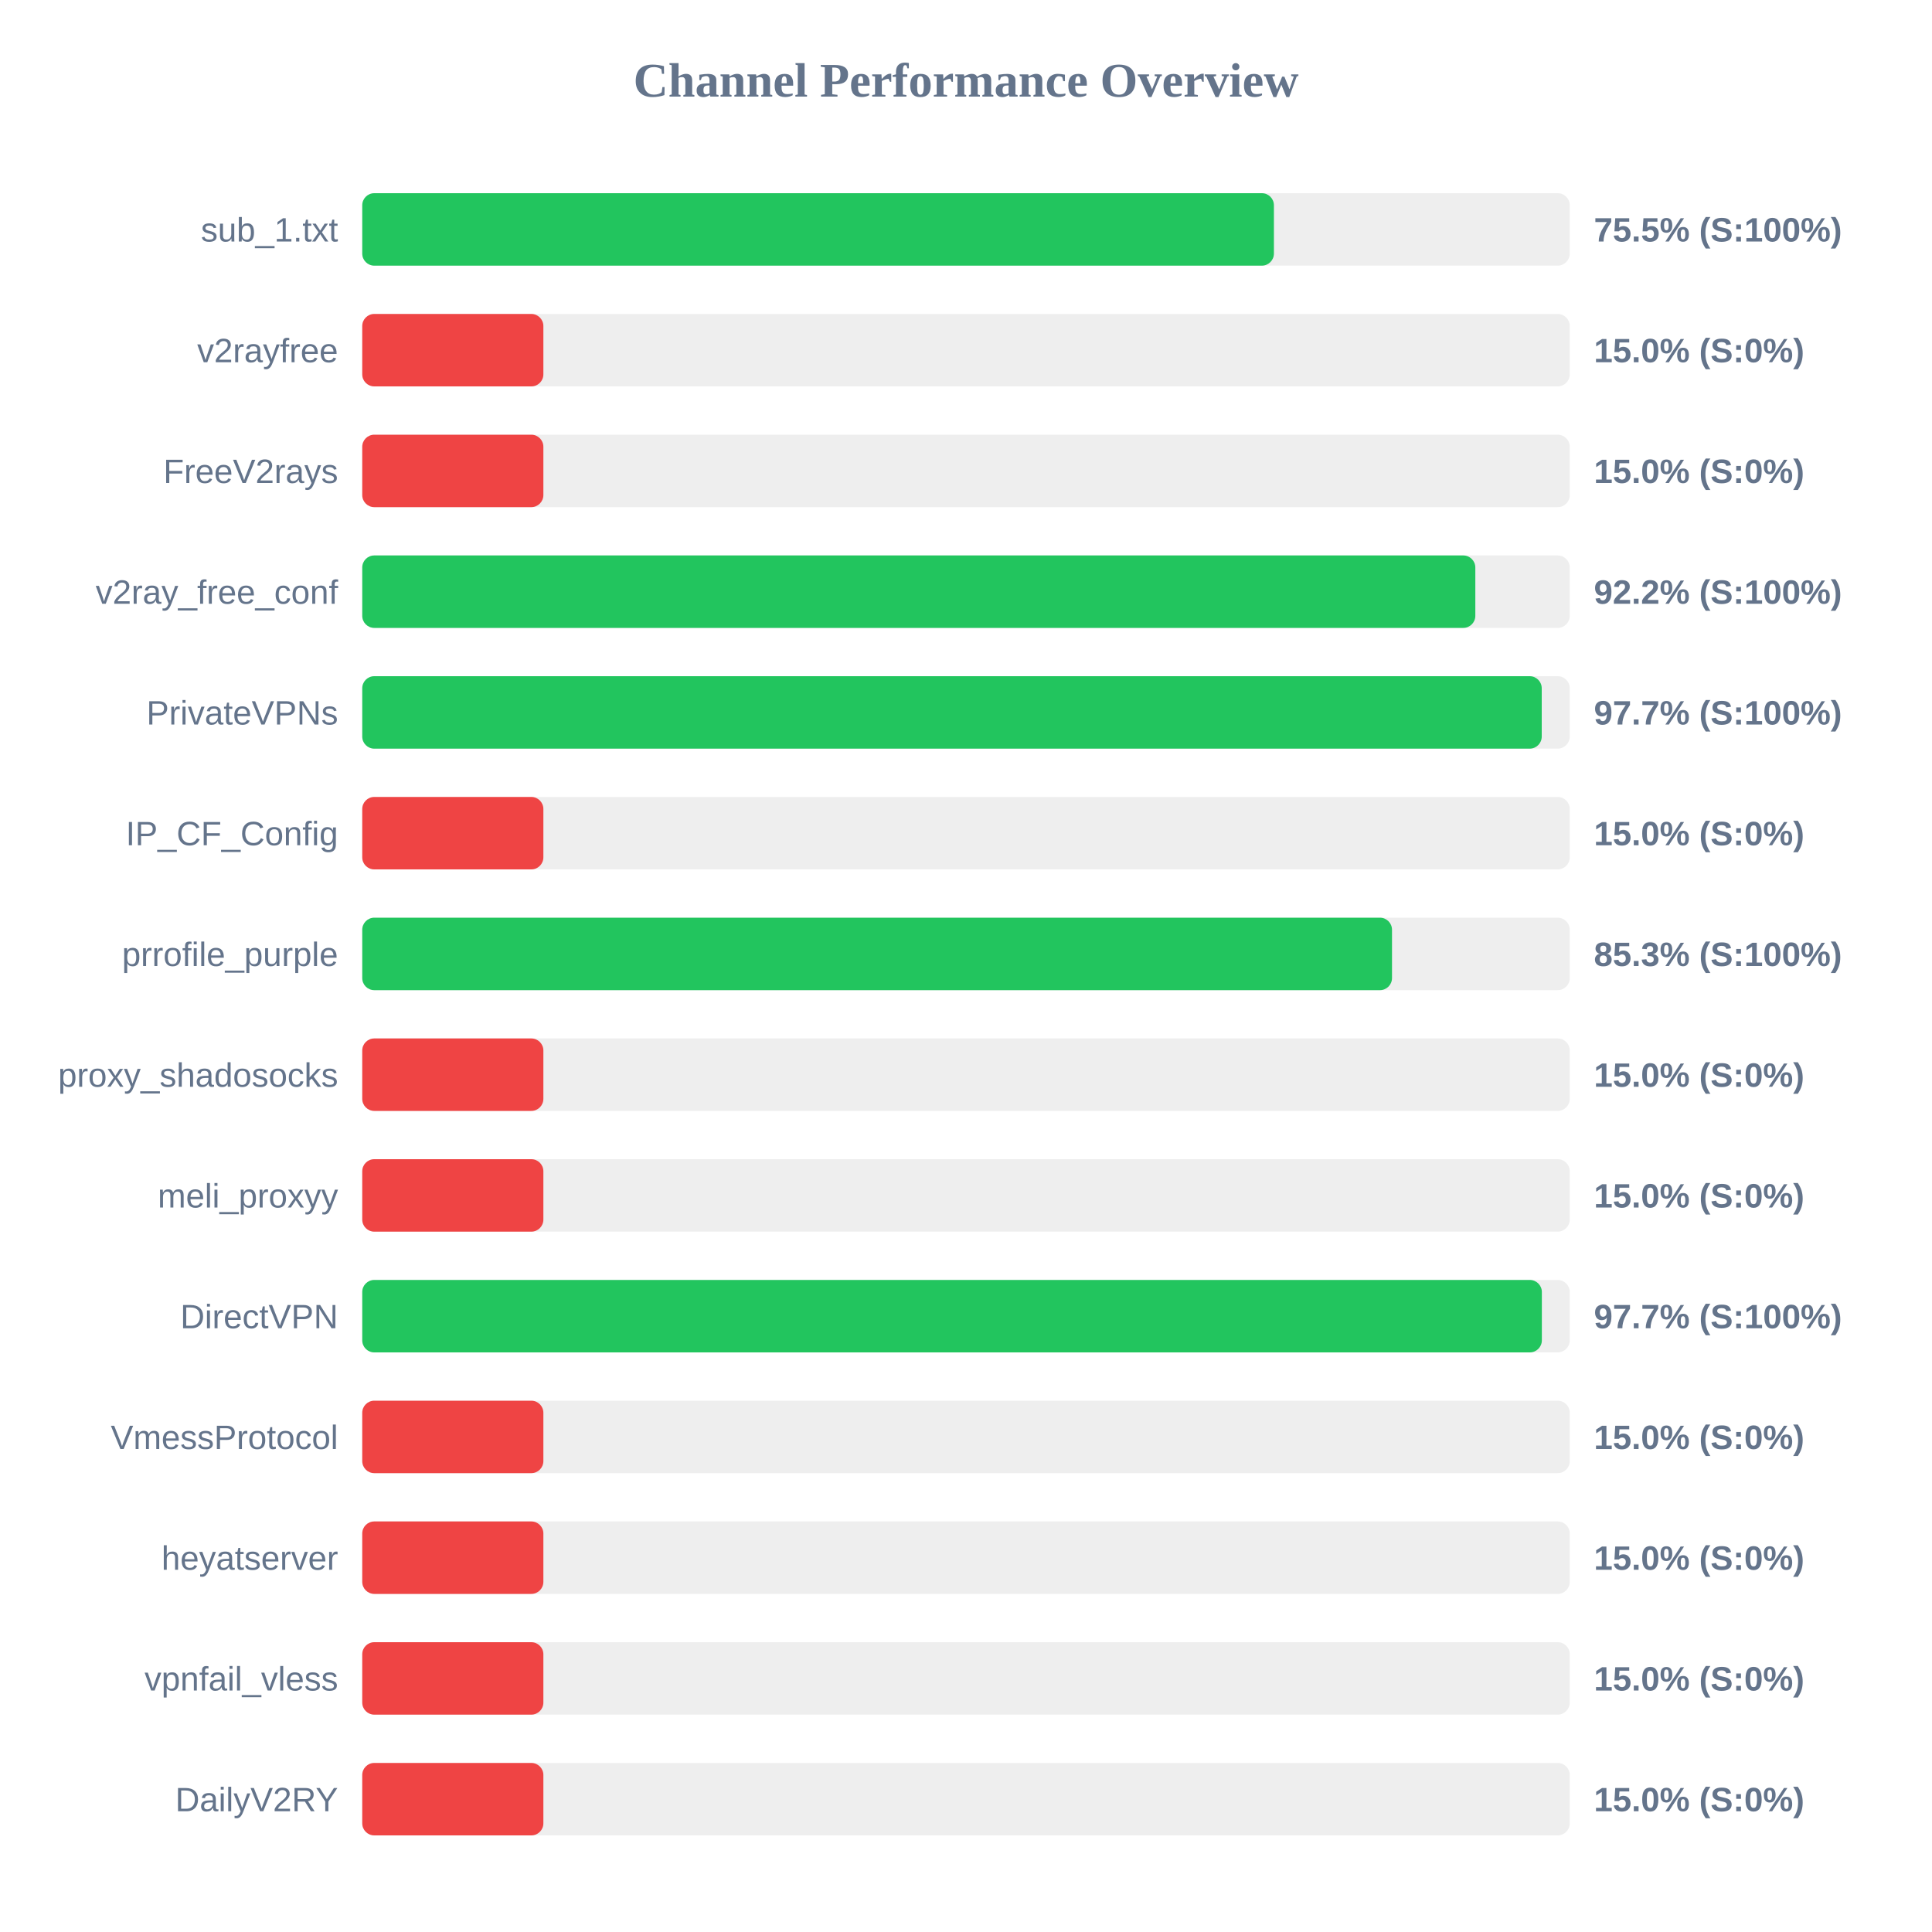
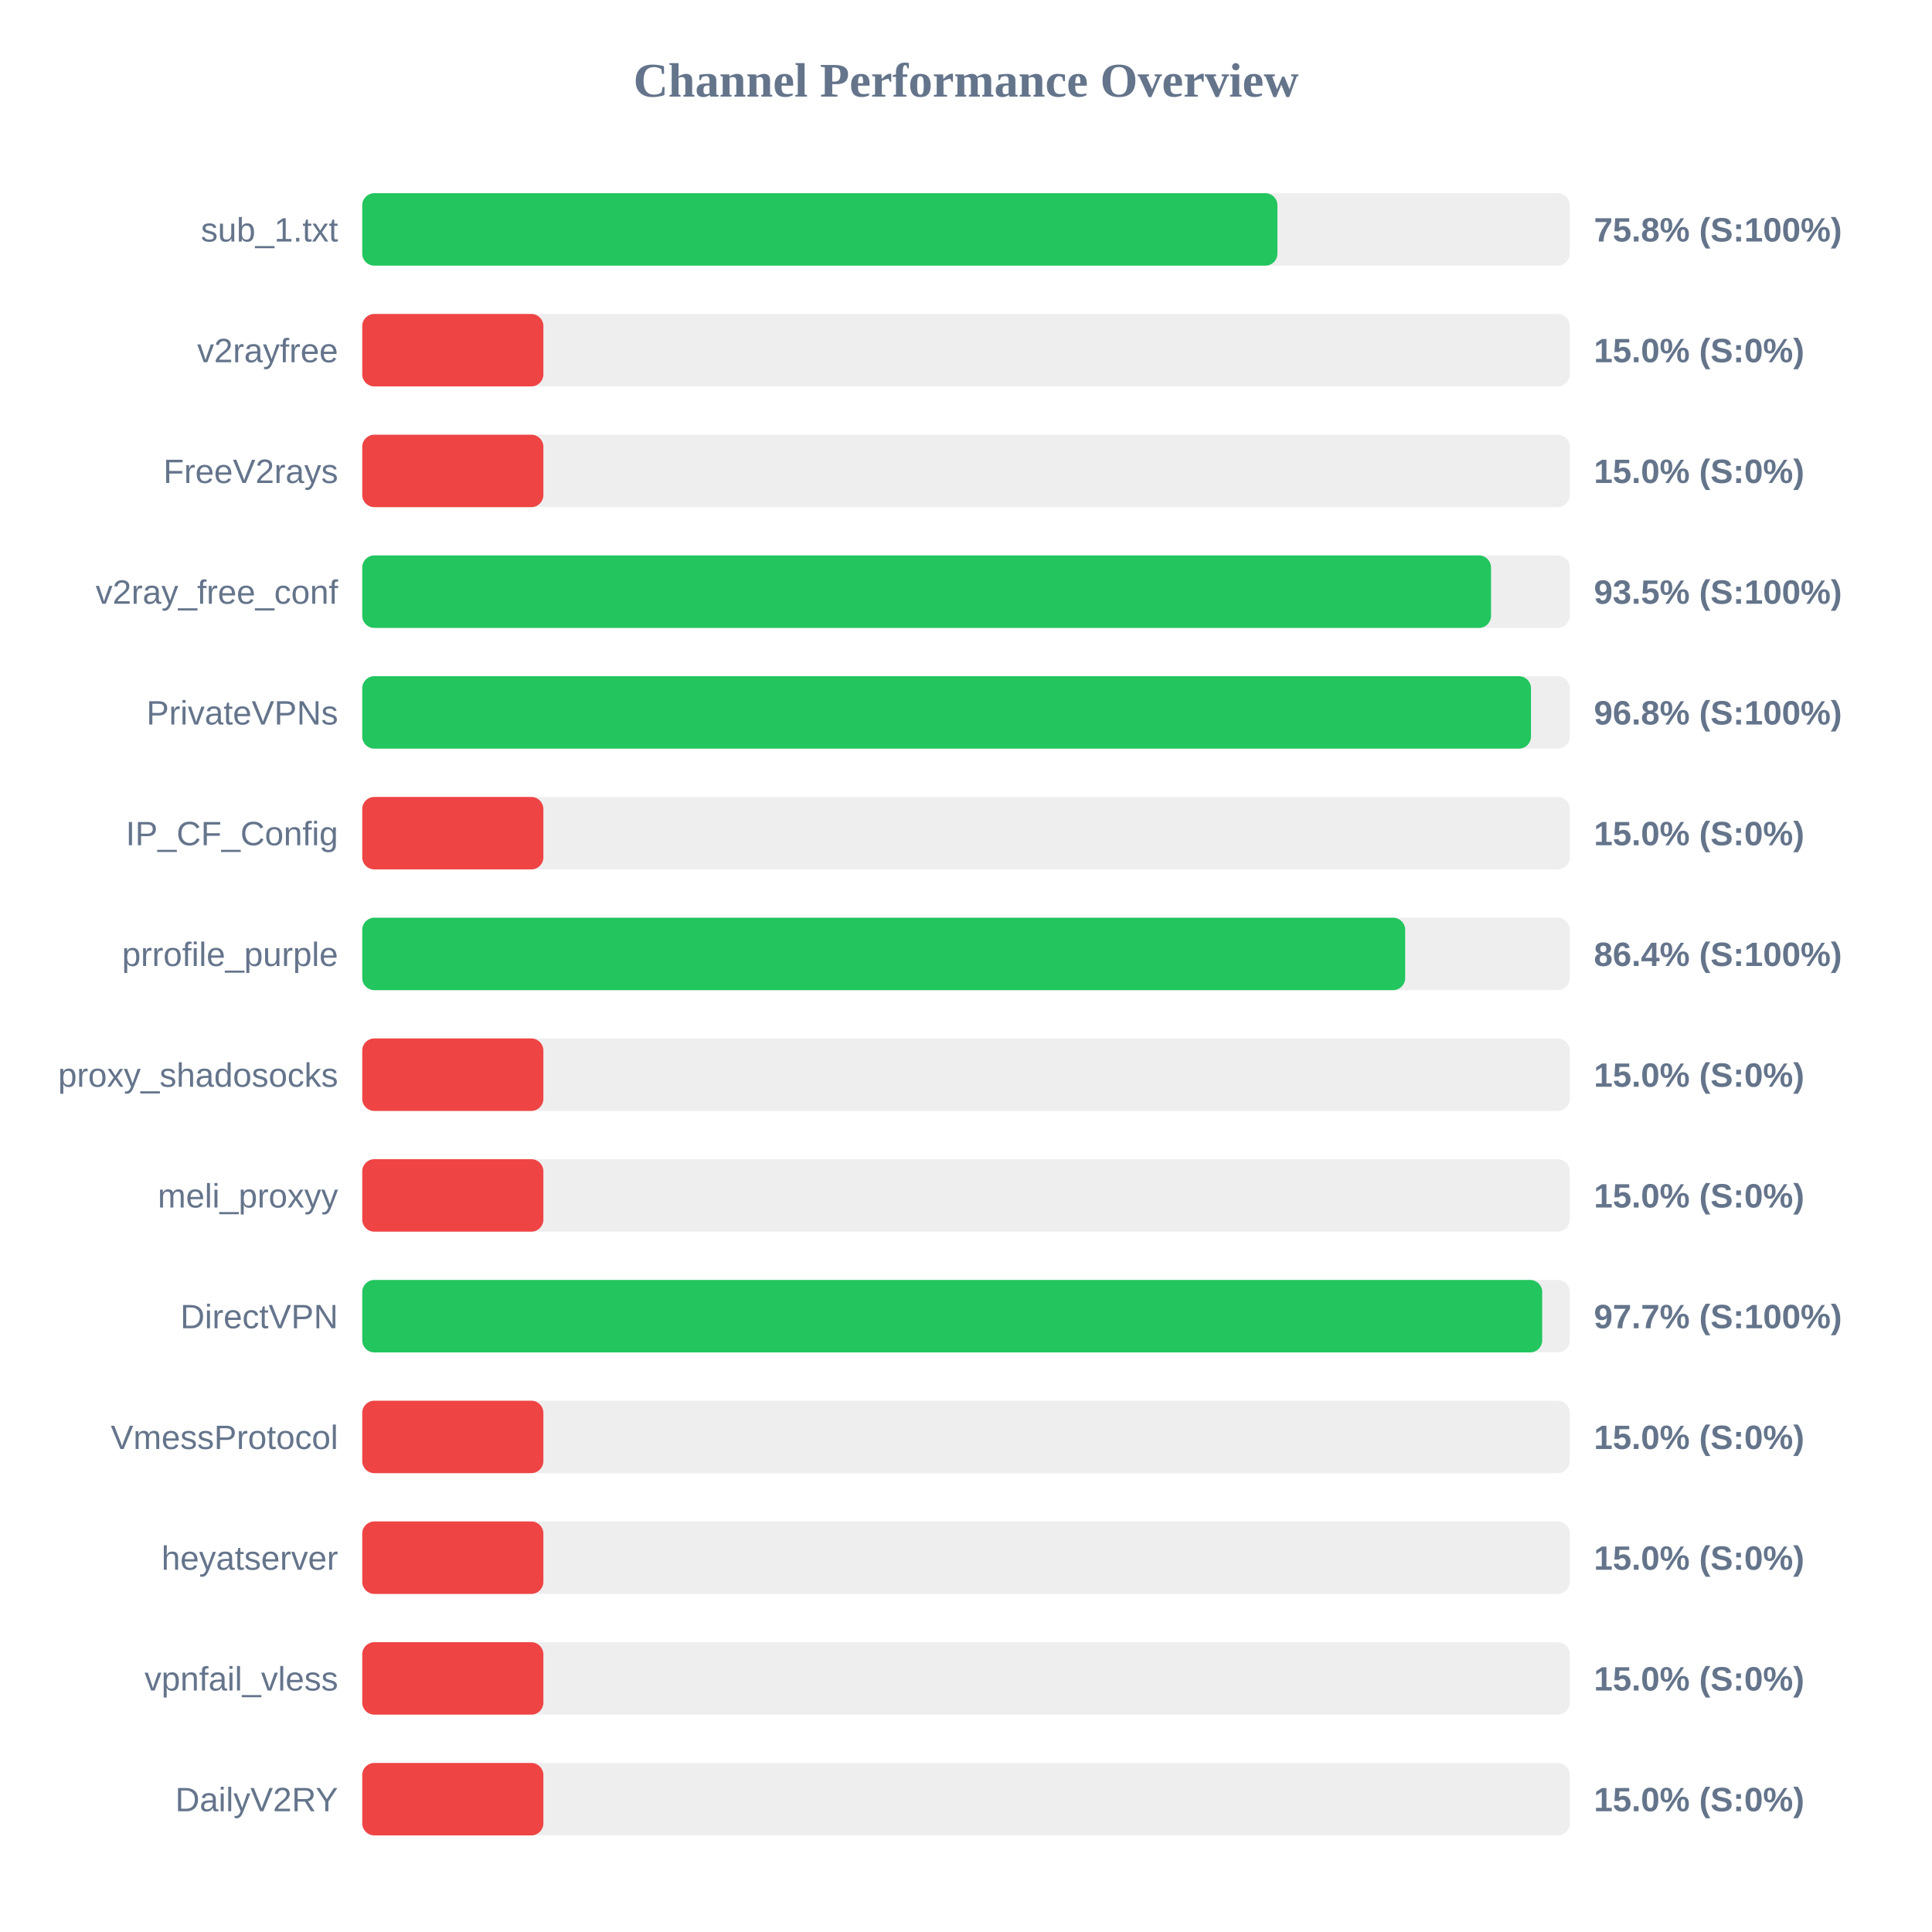
<svg xmlns="http://www.w3.org/2000/svg" width="800" height="800" version="1.1">
  <style>
        .row { font: 14px Arial; fill: #64748b; }
        .score { font: bold 14px Arial; fill: #64748b; }
    </style>
  <text x="400" y="40" text-anchor="middle" font-size="20px" font-weight="bold" fill="#64748b">Channel Performance Overview</text>
  <rect x="150" y="80" width="500" height="30" fill="#eee" rx="5" />
-   <rect x="150" y="80" width="377.5" height="30" fill="#22c55e" rx="5" />
+   <rect x="150" y="80" width="378.95" height="30" fill="#22c55e" rx="5" />
  <text x="140" y="100" text-anchor="end" class="row">sub_1.txt</text>
-   <text x="660" y="100" text-anchor="start" class="score">75.5% (S:100%)</text>
+   <text x="660" y="100" text-anchor="start" class="score">75.8% (S:100%)</text>
  <rect x="150" y="130" width="500" height="30" fill="#eee" rx="5" />
  <rect x="150" y="130" width="75.0" height="30" fill="#ef4444" rx="5" />
  <text x="140" y="150" text-anchor="end" class="row">v2rayfree</text>
  <text x="660" y="150" text-anchor="start" class="score">15.0% (S:0%)</text>
  <rect x="150" y="180" width="500" height="30" fill="#eee" rx="5" />
  <rect x="150" y="180" width="75.0" height="30" fill="#ef4444" rx="5" />
  <text x="140" y="200" text-anchor="end" class="row">FreeV2rays</text>
  <text x="660" y="200" text-anchor="start" class="score">15.0% (S:0%)</text>
  <rect x="150" y="230" width="500" height="30" fill="#eee" rx="5" />
-   <rect x="150" y="230" width="460.9" height="30" fill="#22c55e" rx="5" />
+   <rect x="150" y="230" width="467.4" height="30" fill="#22c55e" rx="5" />
  <text x="140" y="250" text-anchor="end" class="row">v2ray_free_conf</text>
-   <text x="660" y="250" text-anchor="start" class="score">92.2% (S:100%)</text>
+   <text x="660" y="250" text-anchor="start" class="score">93.5% (S:100%)</text>
  <rect x="150" y="280" width="500" height="30" fill="#eee" rx="5" />
-   <rect x="150" y="280" width="488.4" height="30" fill="#22c55e" rx="5" />
+   <rect x="150" y="280" width="483.95" height="30" fill="#22c55e" rx="5" />
  <text x="140" y="300" text-anchor="end" class="row">PrivateVPNs</text>
-   <text x="660" y="300" text-anchor="start" class="score">97.7% (S:100%)</text>
+   <text x="660" y="300" text-anchor="start" class="score">96.8% (S:100%)</text>
  <rect x="150" y="330" width="500" height="30" fill="#eee" rx="5" />
  <rect x="150" y="330" width="75.0" height="30" fill="#ef4444" rx="5" />
  <text x="140" y="350" text-anchor="end" class="row">IP_CF_Config</text>
  <text x="660" y="350" text-anchor="start" class="score">15.0% (S:0%)</text>
  <rect x="150" y="380" width="500" height="30" fill="#eee" rx="5" />
-   <rect x="150" y="380" width="426.4" height="30" fill="#22c55e" rx="5" />
+   <rect x="150" y="380" width="431.85" height="30" fill="#22c55e" rx="5" />
  <text x="140" y="400" text-anchor="end" class="row">prrofile_purple</text>
-   <text x="660" y="400" text-anchor="start" class="score">85.3% (S:100%)</text>
+   <text x="660" y="400" text-anchor="start" class="score">86.4% (S:100%)</text>
  <rect x="150" y="430" width="500" height="30" fill="#eee" rx="5" />
  <rect x="150" y="430" width="75.0" height="30" fill="#ef4444" rx="5" />
  <text x="140" y="450" text-anchor="end" class="row">proxy_shadosocks</text>
  <text x="660" y="450" text-anchor="start" class="score">15.0% (S:0%)</text>
  <rect x="150" y="480" width="500" height="30" fill="#eee" rx="5" />
  <rect x="150" y="480" width="75.0" height="30" fill="#ef4444" rx="5" />
  <text x="140" y="500" text-anchor="end" class="row">meli_proxyy</text>
  <text x="660" y="500" text-anchor="start" class="score">15.0% (S:0%)</text>
  <rect x="150" y="530" width="500" height="30" fill="#eee" rx="5" />
-   <rect x="150" y="530" width="488.45" height="30" fill="#22c55e" rx="5" />
+   <rect x="150" y="530" width="488.6" height="30" fill="#22c55e" rx="5" />
  <text x="140" y="550" text-anchor="end" class="row">DirectVPN</text>
  <text x="660" y="550" text-anchor="start" class="score">97.7% (S:100%)</text>
  <rect x="150" y="580" width="500" height="30" fill="#eee" rx="5" />
  <rect x="150" y="580" width="75.0" height="30" fill="#ef4444" rx="5" />
  <text x="140" y="600" text-anchor="end" class="row">VmessProtocol</text>
  <text x="660" y="600" text-anchor="start" class="score">15.0% (S:0%)</text>
  <rect x="150" y="630" width="500" height="30" fill="#eee" rx="5" />
  <rect x="150" y="630" width="75.0" height="30" fill="#ef4444" rx="5" />
  <text x="140" y="650" text-anchor="end" class="row">heyatserver</text>
  <text x="660" y="650" text-anchor="start" class="score">15.0% (S:0%)</text>
  <rect x="150" y="680" width="500" height="30" fill="#eee" rx="5" />
  <rect x="150" y="680" width="75.0" height="30" fill="#ef4444" rx="5" />
  <text x="140" y="700" text-anchor="end" class="row">vpnfail_vless</text>
  <text x="660" y="700" text-anchor="start" class="score">15.0% (S:0%)</text>
  <rect x="150" y="730" width="500" height="30" fill="#eee" rx="5" />
  <rect x="150" y="730" width="75.0" height="30" fill="#ef4444" rx="5" />
  <text x="140" y="750" text-anchor="end" class="row">DailyV2RY</text>
  <text x="660" y="750" text-anchor="start" class="score">15.0% (S:0%)</text>
</svg>
